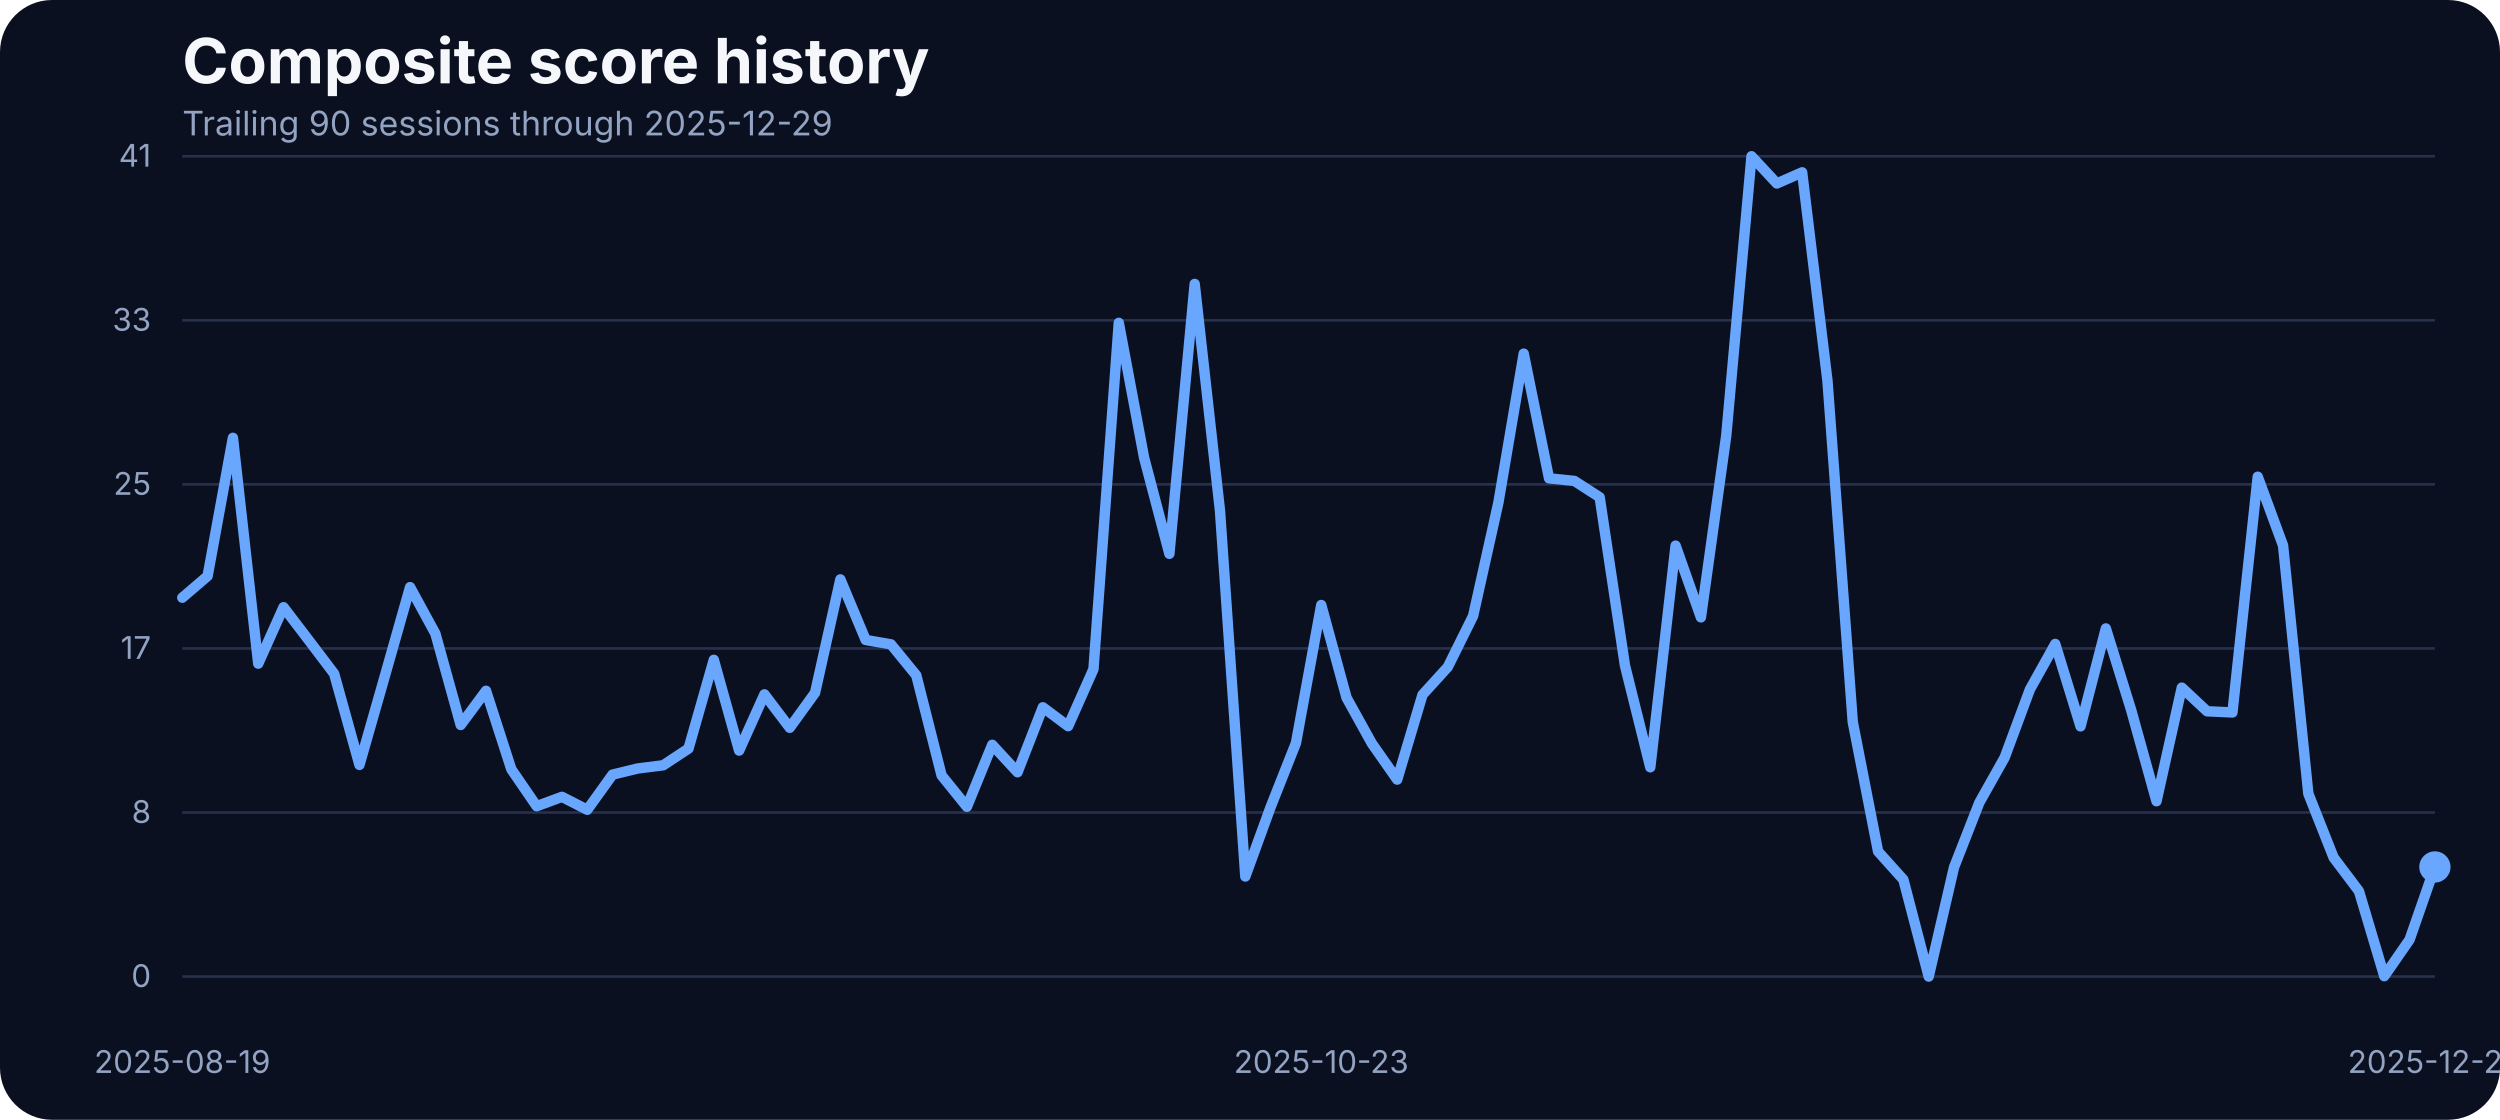
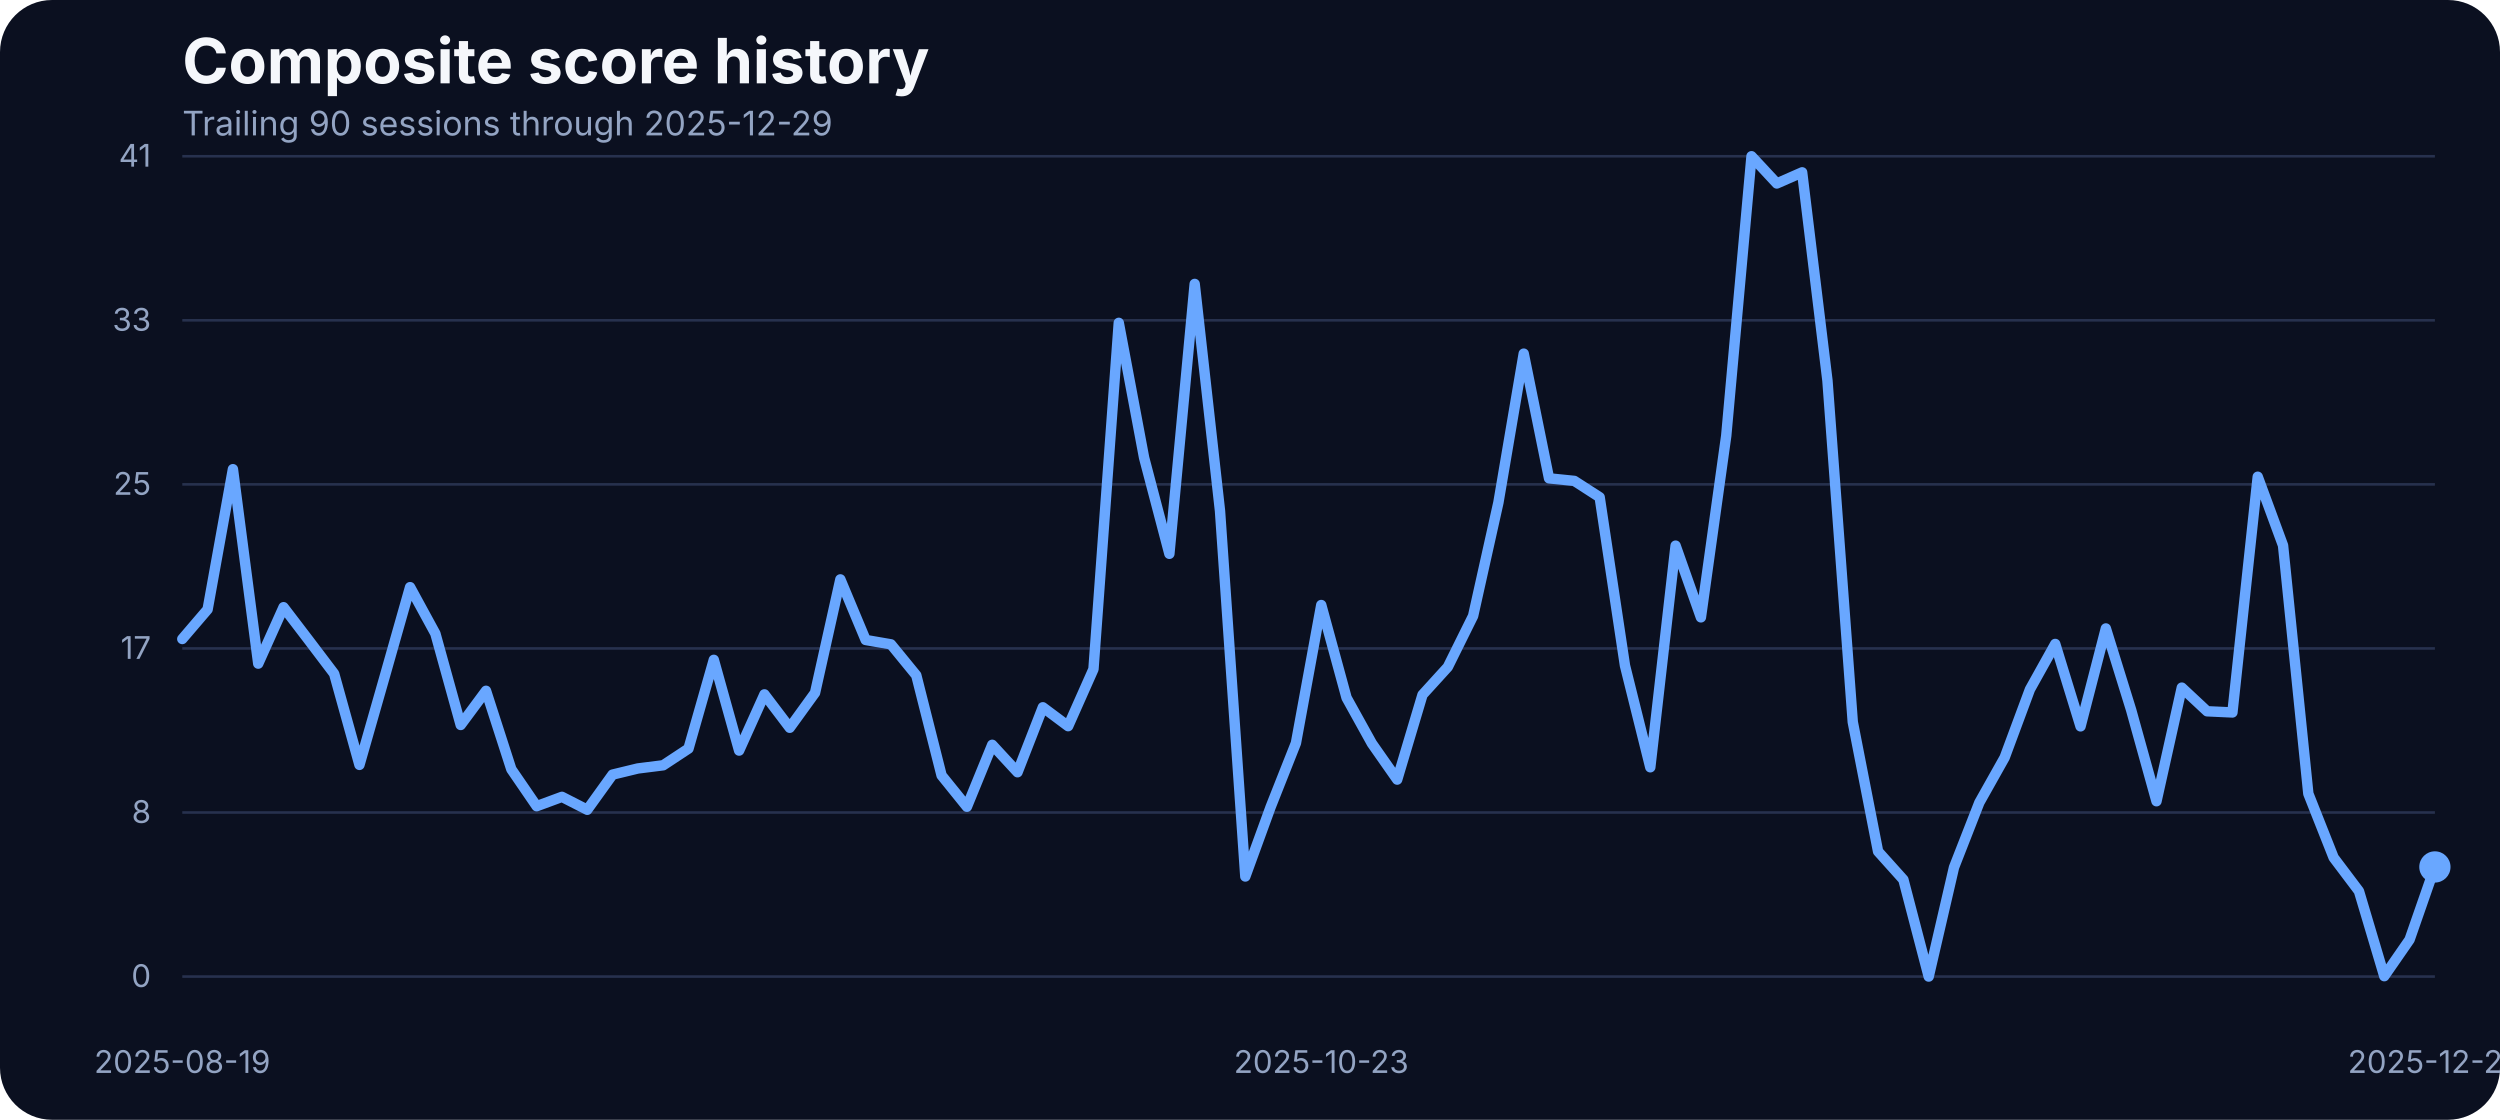
<svg xmlns="http://www.w3.org/2000/svg" width="960" height="430" viewBox="0 0 960 430" role="img" aria-label="Composite score history">
  <rect width="100%" height="100%" fill="#0b1020" rx="20" />
  <text x="70" y="32" fill="#f5f7fb" font-family="Inter, Arial, sans-serif" font-size="24" font-weight="700">Composite score history</text>
  <text x="70" y="52" fill="#93a4c3" font-family="Inter, Arial, sans-serif" font-size="13">Trailing 90 sessions through 2025-12-29</text>
  <line x1="70" x2="935" y1="375.00" y2="375.00" stroke="#27314e" stroke-width="1" />
  <text x="58" y="379.00" text-anchor="end" fill="#93a4c3" font-family="Inter, Arial, sans-serif" font-size="12">0</text>
  <line x1="70" x2="935" y1="312.00" y2="312.00" stroke="#27314e" stroke-width="1" />
  <text x="58" y="316.00" text-anchor="end" fill="#93a4c3" font-family="Inter, Arial, sans-serif" font-size="12">8</text>
  <line x1="70" x2="935" y1="249.00" y2="249.00" stroke="#27314e" stroke-width="1" />
  <text x="58" y="253.00" text-anchor="end" fill="#93a4c3" font-family="Inter, Arial, sans-serif" font-size="12">17</text>
  <line x1="70" x2="935" y1="186.00" y2="186.00" stroke="#27314e" stroke-width="1" />
  <text x="58" y="190.00" text-anchor="end" fill="#93a4c3" font-family="Inter, Arial, sans-serif" font-size="12">25</text>
  <line x1="70" x2="935" y1="123.00" y2="123.00" stroke="#27314e" stroke-width="1" />
  <text x="58" y="127.00" text-anchor="end" fill="#93a4c3" font-family="Inter, Arial, sans-serif" font-size="12">33</text>
  <line x1="70" x2="935" y1="60.00" y2="60.00" stroke="#27314e" stroke-width="1" />
  <text x="58" y="64.00" text-anchor="end" fill="#93a4c3" font-family="Inter, Arial, sans-serif" font-size="12">41</text>
  <text x="70.00" y="412" text-anchor="middle" fill="#93a4c3" font-family="Inter, Arial, sans-serif" font-size="12">2025-08-19</text>
  <text x="507.36" y="412" text-anchor="middle" fill="#93a4c3" font-family="Inter, Arial, sans-serif" font-size="12">2025-10-23</text>
  <text x="935.00" y="412" text-anchor="middle" fill="#93a4c3" font-family="Inter, Arial, sans-serif" font-size="12">2025-12-29</text>
-   <path d="M 70.00 229.51 L 79.72 221.20 L 89.44 168.13 L 99.16 254.83 L 108.88 233.17 L 118.60 245.90 L 128.31 258.71 L 138.03 293.71 L 147.75 259.71 L 157.47 225.47 L 167.19 243.31 L 176.91 278.39 L 186.63 265.27 L 196.35 295.39 L 206.07 309.58 L 215.79 305.99 L 225.51 310.95 L 235.22 297.45 L 244.94 295.09 L 254.66 293.87 L 264.38 287.46 L 274.10 253.38 L 283.82 288.22 L 293.54 266.64 L 303.26 279.46 L 312.98 266.03 L 322.70 222.49 L 332.42 245.75 L 342.13 247.43 L 351.85 259.32 L 361.57 297.76 L 371.29 309.80 L 381.01 286.01 L 390.73 296.54 L 400.45 271.60 L 410.17 278.85 L 419.89 256.96 L 429.61 123.98 L 439.33 175.75 L 449.04 212.66 L 458.76 109.03 L 468.48 196.19 L 478.20 336.57 L 487.92 309.88 L 497.64 285.33 L 507.36 232.33 L 517.08 267.94 L 526.80 285.48 L 536.52 299.36 L 546.24 266.80 L 555.96 256.12 L 565.67 236.53 L 575.39 192.98 L 585.11 135.80 L 594.83 183.68 L 604.55 184.67 L 614.27 190.93 L 623.99 255.59 L 633.71 294.63 L 643.43 209.53 L 653.15 237.06 L 662.87 167.36 L 672.58 60.00 L 682.30 70.45 L 692.02 66.18 L 701.74 146.17 L 711.46 277.24 L 721.18 326.96 L 730.90 337.79 L 740.62 375.00 L 750.34 333.06 L 760.06 308.20 L 769.78 290.89 L 779.49 264.74 L 789.21 247.28 L 798.93 278.92 L 808.65 241.33 L 818.37 272.67 L 828.09 307.67 L 837.81 264.05 L 847.53 273.13 L 857.25 273.58 L 866.97 183.07 L 876.69 209.46 L 886.40 304.77 L 896.12 329.32 L 905.84 342.21 L 915.56 374.85 L 925.28 360.82 L 935.00 332.91" fill="none" stroke="#69a7ff" stroke-width="4" stroke-linecap="round" stroke-linejoin="round" />
+   <path d="M 70.00 245.37 L 79.72 234.01 L 89.44 180.17 L 99.16 254.83 L 108.88 233.17 L 118.60 245.90 L 128.31 258.71 L 138.03 293.71 L 147.75 259.71 L 157.47 225.47 L 167.19 243.31 L 176.91 278.39 L 186.63 265.27 L 196.35 295.39 L 206.07 309.58 L 215.79 305.99 L 225.51 310.95 L 235.22 297.45 L 244.94 295.09 L 254.66 293.87 L 264.38 287.46 L 274.10 253.38 L 283.82 288.22 L 293.54 266.64 L 303.26 279.46 L 312.98 266.03 L 322.70 222.49 L 332.42 245.75 L 342.13 247.43 L 351.85 259.32 L 361.57 297.76 L 371.29 309.80 L 381.01 286.01 L 390.73 296.54 L 400.45 271.60 L 410.17 278.85 L 419.89 256.96 L 429.61 123.98 L 439.33 175.75 L 449.04 212.66 L 458.76 109.03 L 468.48 196.19 L 478.20 336.57 L 487.92 309.88 L 497.64 285.33 L 507.36 232.33 L 517.08 267.94 L 526.80 285.48 L 536.52 299.36 L 546.24 266.80 L 555.96 256.12 L 565.67 236.53 L 575.39 192.98 L 585.11 135.80 L 594.83 183.68 L 604.55 184.67 L 614.27 190.93 L 623.99 255.59 L 633.71 294.63 L 643.43 209.53 L 653.15 237.06 L 662.87 167.36 L 672.58 60.00 L 682.30 70.45 L 692.02 66.18 L 701.74 146.17 L 711.46 277.24 L 721.18 326.96 L 730.90 337.79 L 740.62 375.00 L 750.34 333.06 L 760.06 308.20 L 769.78 290.89 L 779.49 264.74 L 789.21 247.28 L 798.93 278.92 L 808.65 241.33 L 818.37 272.67 L 828.09 307.67 L 837.81 264.05 L 847.53 273.13 L 857.25 273.58 L 866.97 183.07 L 876.69 209.46 L 886.40 304.77 L 896.12 329.32 L 905.84 342.21 L 915.56 374.85 L 925.28 360.82 L 935.00 332.91" fill="none" stroke="#69a7ff" stroke-width="4" stroke-linecap="round" stroke-linejoin="round" />
  <circle cx="935.00" cy="332.91" r="6" fill="#69a7ff" />
</svg>
